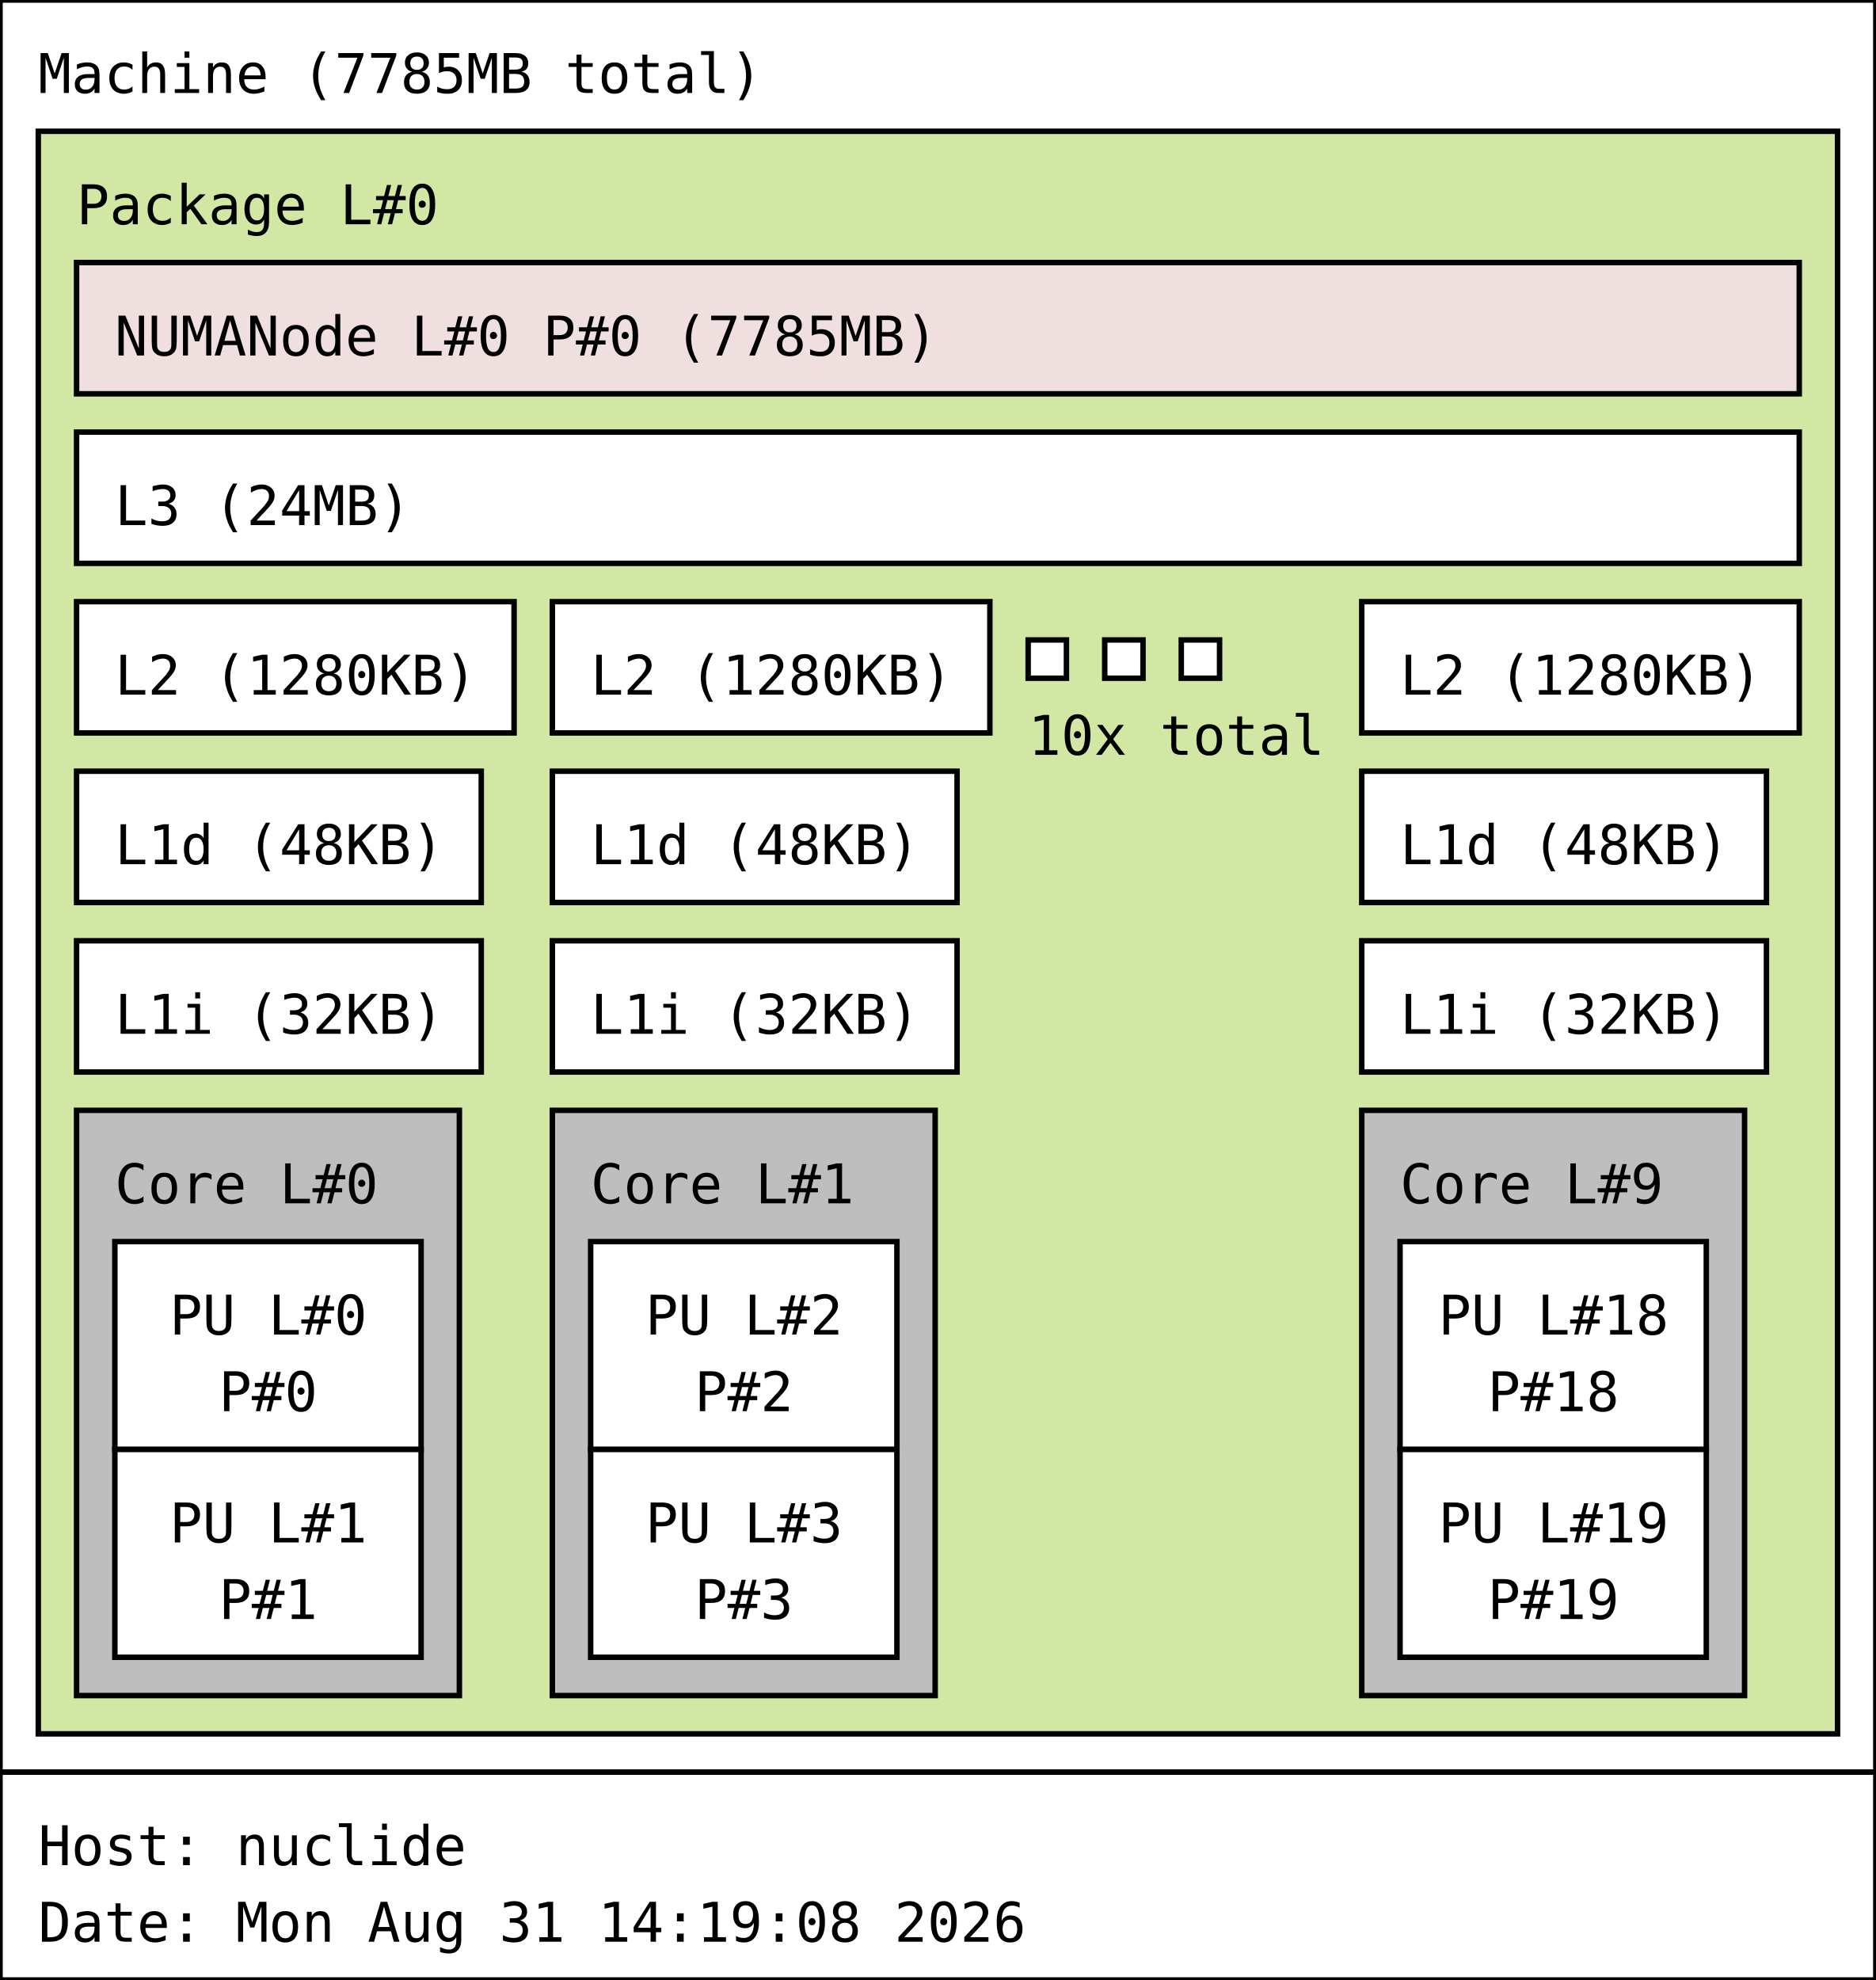
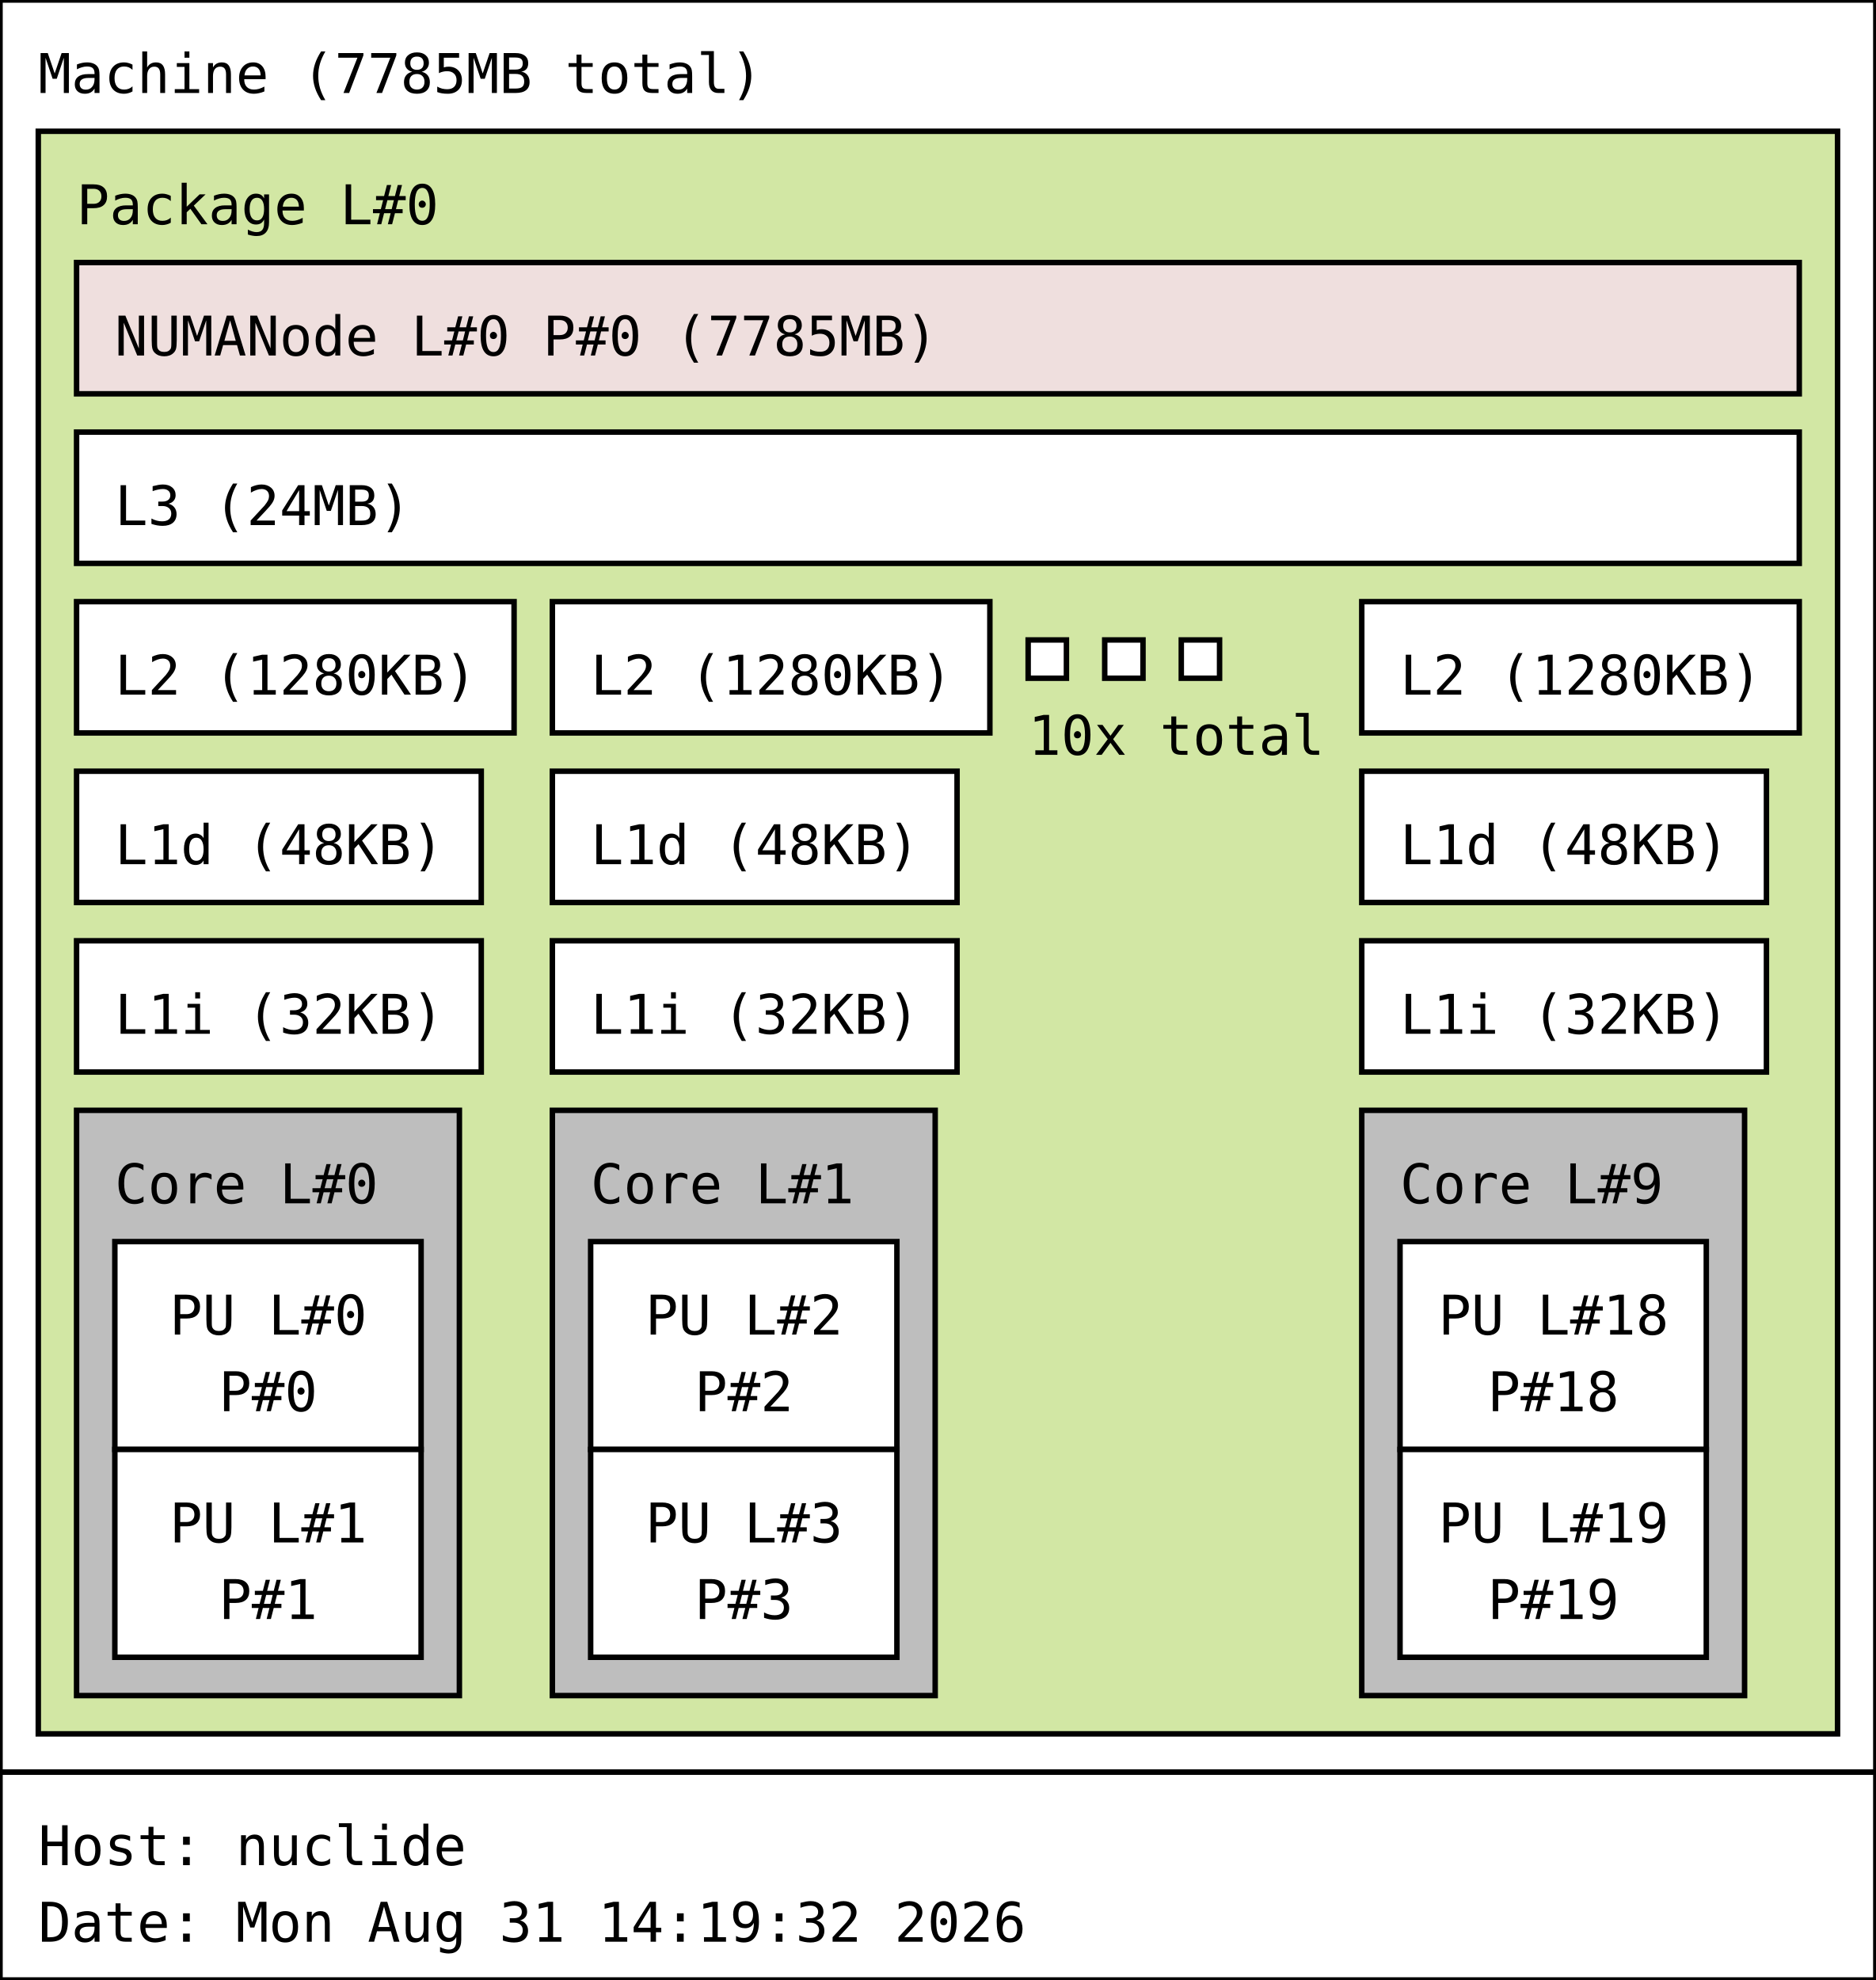
<svg xmlns="http://www.w3.org/2000/svg" width="343px" height="362px" viewBox="0 0 343px 362px" version="1.1">
  <rect id="Machine_0_rect" class="Machine" x="0" y="0" width="343" height="324" fill="rgb(255,255,255)" stroke="rgb(0,0,0)" stroke-width="1" />
  <text id="Machine_0_text" class="Machine" font-family="Monospace" x="7" y="17" fill="rgb(0,0,0)" font-size="10px">Machine (7785MB total)</text>
  <rect id="Package_0_rect" class="Package" x="7" y="24" width="329" height="293" fill="rgb(210,231,164)" stroke="rgb(0,0,0)" stroke-width="1" />
  <text id="Package_0_text" class="Package" font-family="Monospace" x="14" y="41" fill="rgb(0,0,0)" font-size="10px">Package L#0</text>
  <rect id="L3_0_rect" class="L3" x="14" y="79" width="315" height="24" fill="rgb(255,255,255)" stroke="rgb(0,0,0)" stroke-width="1" />
  <text id="L3_0_text" class="L3" font-family="Monospace" x="21" y="96" fill="rgb(0,0,0)" font-size="10px">L3 (24MB)</text>
  <rect id="L2_0_rect" class="L2" x="14" y="110" width="80" height="24" fill="rgb(255,255,255)" stroke="rgb(0,0,0)" stroke-width="1" />
  <text id="L2_0_text" class="L2" font-family="Monospace" x="21" y="127" fill="rgb(0,0,0)" font-size="10px">L2 (1280KB)</text>
  <rect id="L1d_0_rect" class="L1d" x="14" y="141" width="74" height="24" fill="rgb(255,255,255)" stroke="rgb(0,0,0)" stroke-width="1" />
  <text id="L1d_0_text" class="L1d" font-family="Monospace" x="21" y="158" fill="rgb(0,0,0)" font-size="10px">L1d (48KB)</text>
  <rect id="L1i_0_rect" class="L1i" x="14" y="172" width="74" height="24" fill="rgb(255,255,255)" stroke="rgb(0,0,0)" stroke-width="1" />
  <text id="L1i_0_text" class="L1i" font-family="Monospace" x="21" y="189" fill="rgb(0,0,0)" font-size="10px">L1i (32KB)</text>
  <rect id="Core_0_rect" class="Core" x="14" y="203" width="70" height="107" fill="rgb(190,190,190)" stroke="rgb(0,0,0)" stroke-width="1" />
  <text id="Core_0_text" class="Core" font-family="Monospace" x="21" y="220" fill="rgb(0,0,0)" font-size="10px">Core L#0</text>
  <rect id="PU_0_rect" class="PU" x="21" y="227" width="56" height="38" fill="rgb(255,255,255)" stroke="rgb(0,0,0)" stroke-width="1" />
  <text id="PU_0_text" class="PU" font-family="Monospace" x="31" y="244" fill="rgb(0,0,0)" font-size="10px">PU L#0</text>
  <text id="PU_0_text_1" class="PU" font-family="Monospace" x="40" y="258" fill="rgb(0,0,0)" font-size="10px">P#0</text>
  <rect id="PU_1_rect" class="PU" x="21" y="265" width="56" height="38" fill="rgb(255,255,255)" stroke="rgb(0,0,0)" stroke-width="1" />
  <text id="PU_1_text" class="PU" font-family="Monospace" x="31" y="282" fill="rgb(0,0,0)" font-size="10px">PU L#1</text>
  <text id="PU_1_text_1" class="PU" font-family="Monospace" x="40" y="296" fill="rgb(0,0,0)" font-size="10px">P#1</text>
  <rect id="L2_1_rect" class="L2" x="101" y="110" width="80" height="24" fill="rgb(255,255,255)" stroke="rgb(0,0,0)" stroke-width="1" />
  <text id="L2_1_text" class="L2" font-family="Monospace" x="108" y="127" fill="rgb(0,0,0)" font-size="10px">L2 (1280KB)</text>
  <rect id="L1d_1_rect" class="L1d" x="101" y="141" width="74" height="24" fill="rgb(255,255,255)" stroke="rgb(0,0,0)" stroke-width="1" />
  <text id="L1d_1_text" class="L1d" font-family="Monospace" x="108" y="158" fill="rgb(0,0,0)" font-size="10px">L1d (48KB)</text>
  <rect id="L1i_1_rect" class="L1i" x="101" y="172" width="74" height="24" fill="rgb(255,255,255)" stroke="rgb(0,0,0)" stroke-width="1" />
  <text id="L1i_1_text" class="L1i" font-family="Monospace" x="108" y="189" fill="rgb(0,0,0)" font-size="10px">L1i (32KB)</text>
  <rect id="Core_1_rect" class="Core" x="101" y="203" width="70" height="107" fill="rgb(190,190,190)" stroke="rgb(0,0,0)" stroke-width="1" />
  <text id="Core_1_text" class="Core" font-family="Monospace" x="108" y="220" fill="rgb(0,0,0)" font-size="10px">Core L#1</text>
  <rect id="PU_2_rect" class="PU" x="108" y="227" width="56" height="38" fill="rgb(255,255,255)" stroke="rgb(0,0,0)" stroke-width="1" />
  <text id="PU_2_text" class="PU" font-family="Monospace" x="118" y="244" fill="rgb(0,0,0)" font-size="10px">PU L#2</text>
  <text id="PU_2_text_1" class="PU" font-family="Monospace" x="127" y="258" fill="rgb(0,0,0)" font-size="10px">P#2</text>
  <rect id="PU_3_rect" class="PU" x="108" y="265" width="56" height="38" fill="rgb(255,255,255)" stroke="rgb(0,0,0)" stroke-width="1" />
  <text id="PU_3_text" class="PU" font-family="Monospace" x="118" y="282" fill="rgb(0,0,0)" font-size="10px">PU L#3</text>
  <text id="PU_3_text_1" class="PU" font-family="Monospace" x="127" y="296" fill="rgb(0,0,0)" font-size="10px">P#3</text>
  <rect id="L2_2_rect" class="L2" x="188" y="117" width="7" height="7" fill="rgb(255,255,255)" stroke="rgb(0,0,0)" stroke-width="1" />
  <rect id="L2_2_rect" class="L2" x="202" y="117" width="7" height="7" fill="rgb(255,255,255)" stroke="rgb(0,0,0)" stroke-width="1" />
  <rect id="L2_2_rect" class="L2" x="216" y="117" width="7" height="7" fill="rgb(255,255,255)" stroke="rgb(0,0,0)" stroke-width="1" />
  <text id="L2_2_text" class="L2" font-family="Monospace" x="188" y="138" fill="rgb(0,0,0)" font-size="10px">10x total</text>
  <rect id="L2_9_rect" class="L2" x="249" y="110" width="80" height="24" fill="rgb(255,255,255)" stroke="rgb(0,0,0)" stroke-width="1" />
  <text id="L2_9_text" class="L2" font-family="Monospace" x="256" y="127" fill="rgb(0,0,0)" font-size="10px">L2 (1280KB)</text>
  <rect id="L1d_9_rect" class="L1d" x="249" y="141" width="74" height="24" fill="rgb(255,255,255)" stroke="rgb(0,0,0)" stroke-width="1" />
  <text id="L1d_9_text" class="L1d" font-family="Monospace" x="256" y="158" fill="rgb(0,0,0)" font-size="10px">L1d (48KB)</text>
  <rect id="L1i_9_rect" class="L1i" x="249" y="172" width="74" height="24" fill="rgb(255,255,255)" stroke="rgb(0,0,0)" stroke-width="1" />
  <text id="L1i_9_text" class="L1i" font-family="Monospace" x="256" y="189" fill="rgb(0,0,0)" font-size="10px">L1i (32KB)</text>
  <rect id="Core_9_rect" class="Core" x="249" y="203" width="70" height="107" fill="rgb(190,190,190)" stroke="rgb(0,0,0)" stroke-width="1" />
  <text id="Core_9_text" class="Core" font-family="Monospace" x="256" y="220" fill="rgb(0,0,0)" font-size="10px">Core L#9</text>
  <rect id="PU_18_rect" class="PU" x="256" y="227" width="56" height="38" fill="rgb(255,255,255)" stroke="rgb(0,0,0)" stroke-width="1" />
  <text id="PU_18_text" class="PU" font-family="Monospace" x="263" y="244" fill="rgb(0,0,0)" font-size="10px">PU L#18</text>
  <text id="PU_18_text_1" class="PU" font-family="Monospace" x="272" y="258" fill="rgb(0,0,0)" font-size="10px">P#18</text>
  <rect id="PU_19_rect" class="PU" x="256" y="265" width="56" height="38" fill="rgb(255,255,255)" stroke="rgb(0,0,0)" stroke-width="1" />
  <text id="PU_19_text" class="PU" font-family="Monospace" x="263" y="282" fill="rgb(0,0,0)" font-size="10px">PU L#19</text>
  <text id="PU_19_text_1" class="PU" font-family="Monospace" x="272" y="296" fill="rgb(0,0,0)" font-size="10px">P#19</text>
  <rect id="NUMANode_0_rect" class="NUMANode" x="14" y="48" width="315" height="24" fill="rgb(239,223,222)" stroke="rgb(0,0,0)" stroke-width="1" />
  <text id="NUMANode_0_text" class="NUMANode" font-family="Monospace" x="21" y="65" fill="rgb(0,0,0)" font-size="10px">NUMANode L#0 P#0 (7785MB)</text>
  <rect id="anon_rect" x="0" y="324" width="343" height="38" fill="rgb(255,255,255)" stroke="rgb(0,0,0)" stroke-width="1" />
  <text id="anon_text" font-family="Monospace" x="7" y="341" fill="rgb(0,0,0)" font-size="10px">Host: nuclide</text>
-   <text id="anon_text_1" font-family="Monospace" x="7" y="355" fill="rgb(0,0,0)" font-size="10px">Date: Mon Aug 31 14:19:08 2026</text>
+   <text id="anon_text_1" font-family="Monospace" x="7" y="355" fill="rgb(0,0,0)" font-size="10px">Date: Mon Aug 31 14:19:32 2026</text>
</svg>
